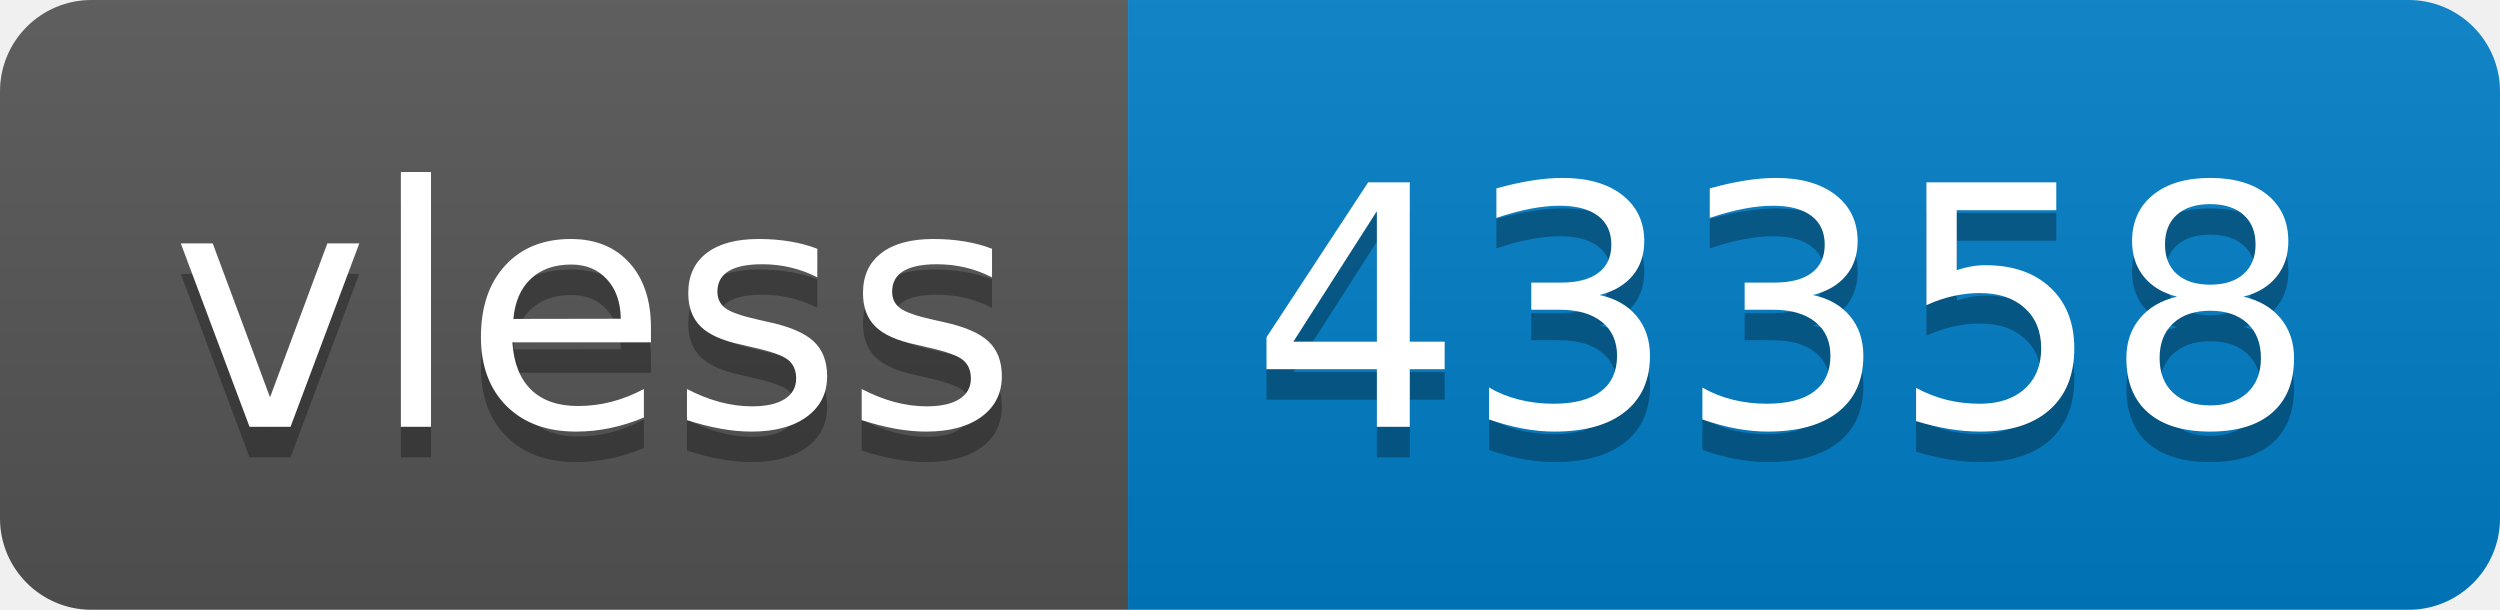
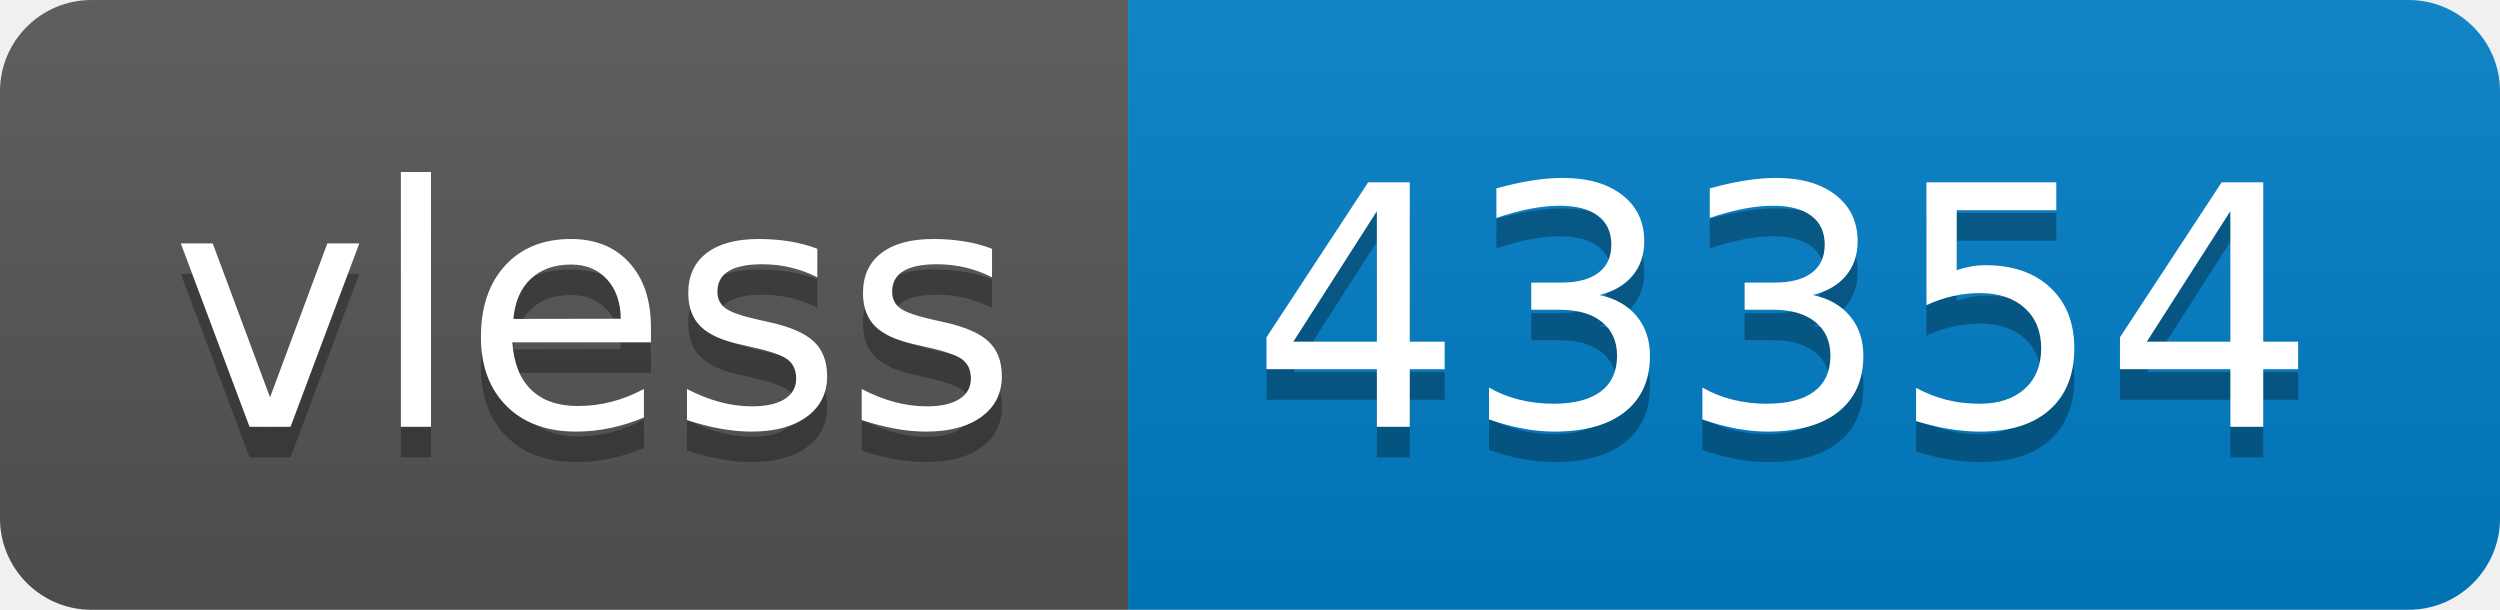
- <svg xmlns="http://www.w3.org/2000/svg" width="82" height="20" role="img" aria-label="vless: 43358">
+ <svg xmlns="http://www.w3.org/2000/svg" width="82" height="20" role="img" aria-label="vless: 43354">
  <linearGradient id="s" x2="0" y2="100%">
    <stop offset="0" stop-color="#bbb" stop-opacity=".1" />
    <stop offset="1" stop-opacity=".1" />
  </linearGradient>
  <clipPath id="r">
    <rect width="82" height="20" rx="3" fill="#fff" />
  </clipPath>
  <g clip-path="url(#r)">
    <rect width="37" height="20" fill="#555" />
    <rect x="37" width="45" height="20" fill="#007ec6" />
    <rect width="82" height="20" fill="url(#s)" />
  </g>
  <g fill="#fff" text-anchor="middle" font-family="Verdana,Geneva,DejaVu Sans,sans-serif" text-rendering="geometricPrecision" font-size="110">
    <text aria-hidden="true" x="195" y="150" fill="#010101" fill-opacity=".3" transform="scale(.1)" textLength="270">vless</text>
    <text x="195" y="140" transform="scale(.1)" fill="#fff" textLength="270">vless</text>
-     <text aria-hidden="true" x="585" y="150" fill="#010101" fill-opacity=".3" transform="scale(.1)" textLength="350">43358</text>
-     <text x="585" y="140" transform="scale(.1)" fill="#fff" textLength="350">43358</text>
+     <text aria-hidden="true" x="585" y="150" fill="#010101" fill-opacity=".3" transform="scale(.1)" textLength="350">43354</text>
+     <text x="585" y="140" transform="scale(.1)" fill="#fff" textLength="350">43354</text>
  </g>
</svg>
